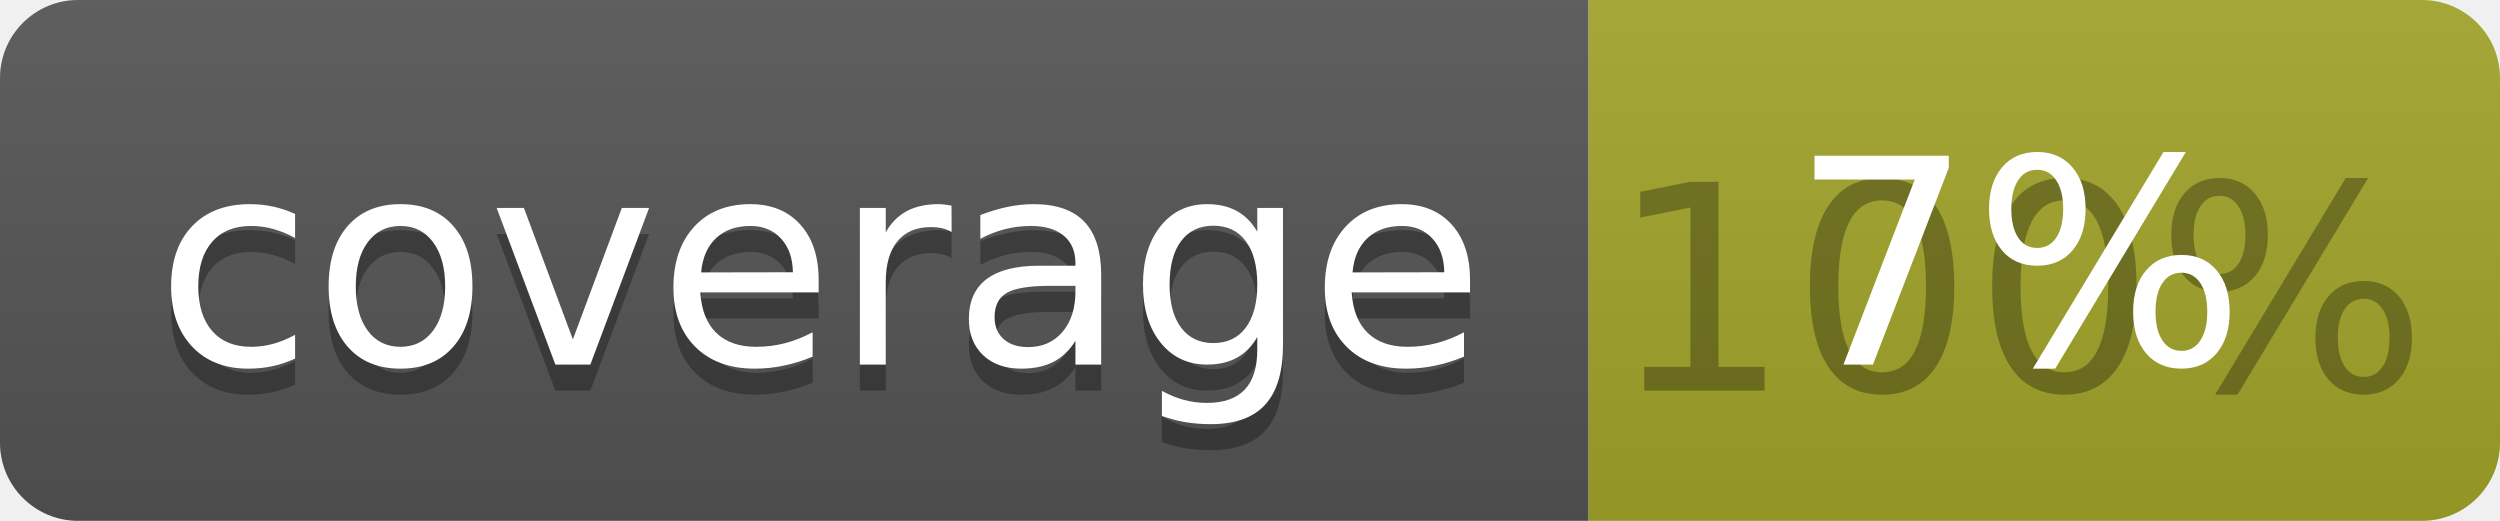
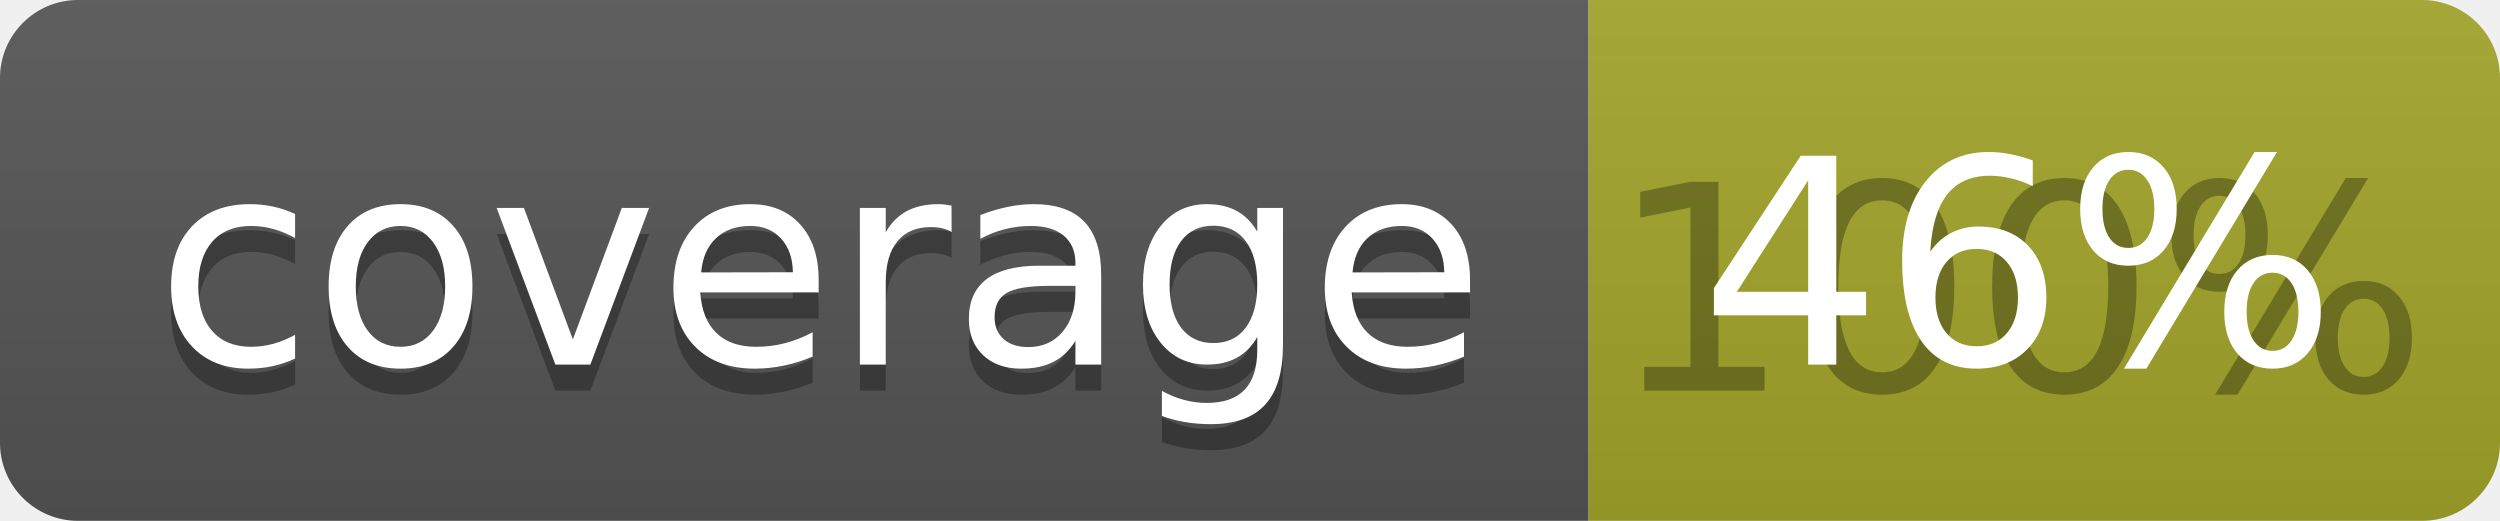
<svg xmlns="http://www.w3.org/2000/svg" width="96" height="20">
  <linearGradient id="b" x2="0" y2="100%">
    <stop offset="0" stop-color="#bbb" stop-opacity=".1" />
    <stop offset="1" stop-opacity=".1" />
  </linearGradient>
  <clipPath id="a">
    <rect width="96" height="20" rx="3" fill="#fff" />
  </clipPath>
  <g clip-path="url(#a)">
    <path fill="#555" d="M0 0h61v20H0z" />
    <path fill="#A3A52A" d="M61 0h35v20H61z" />
    <path fill="url(#b)" d="M0 0h96v20H0z" />
  </g>
  <g fill="#fff" text-anchor="middle" font-family="DejaVu Sans,Verdana,Geneva,sans-serif" font-size="110">
    <text x="315" y="150" fill="#010101" fill-opacity=".3" transform="scale(.1)" textLength="510">coverage</text>
    <text x="315" y="140" transform="scale(.1)" textLength="510">coverage</text>
    <text x="775" y="150" fill="#010101" fill-opacity=".3" transform="scale(.1)" textLength="250">100%</text>
-     <text x="775" y="140" transform="scale(.1)" textLength="250">7%</text>
+     <text x="775" y="140" transform="scale(.1)" textLength="250">46%</text>
  </g>
</svg>
